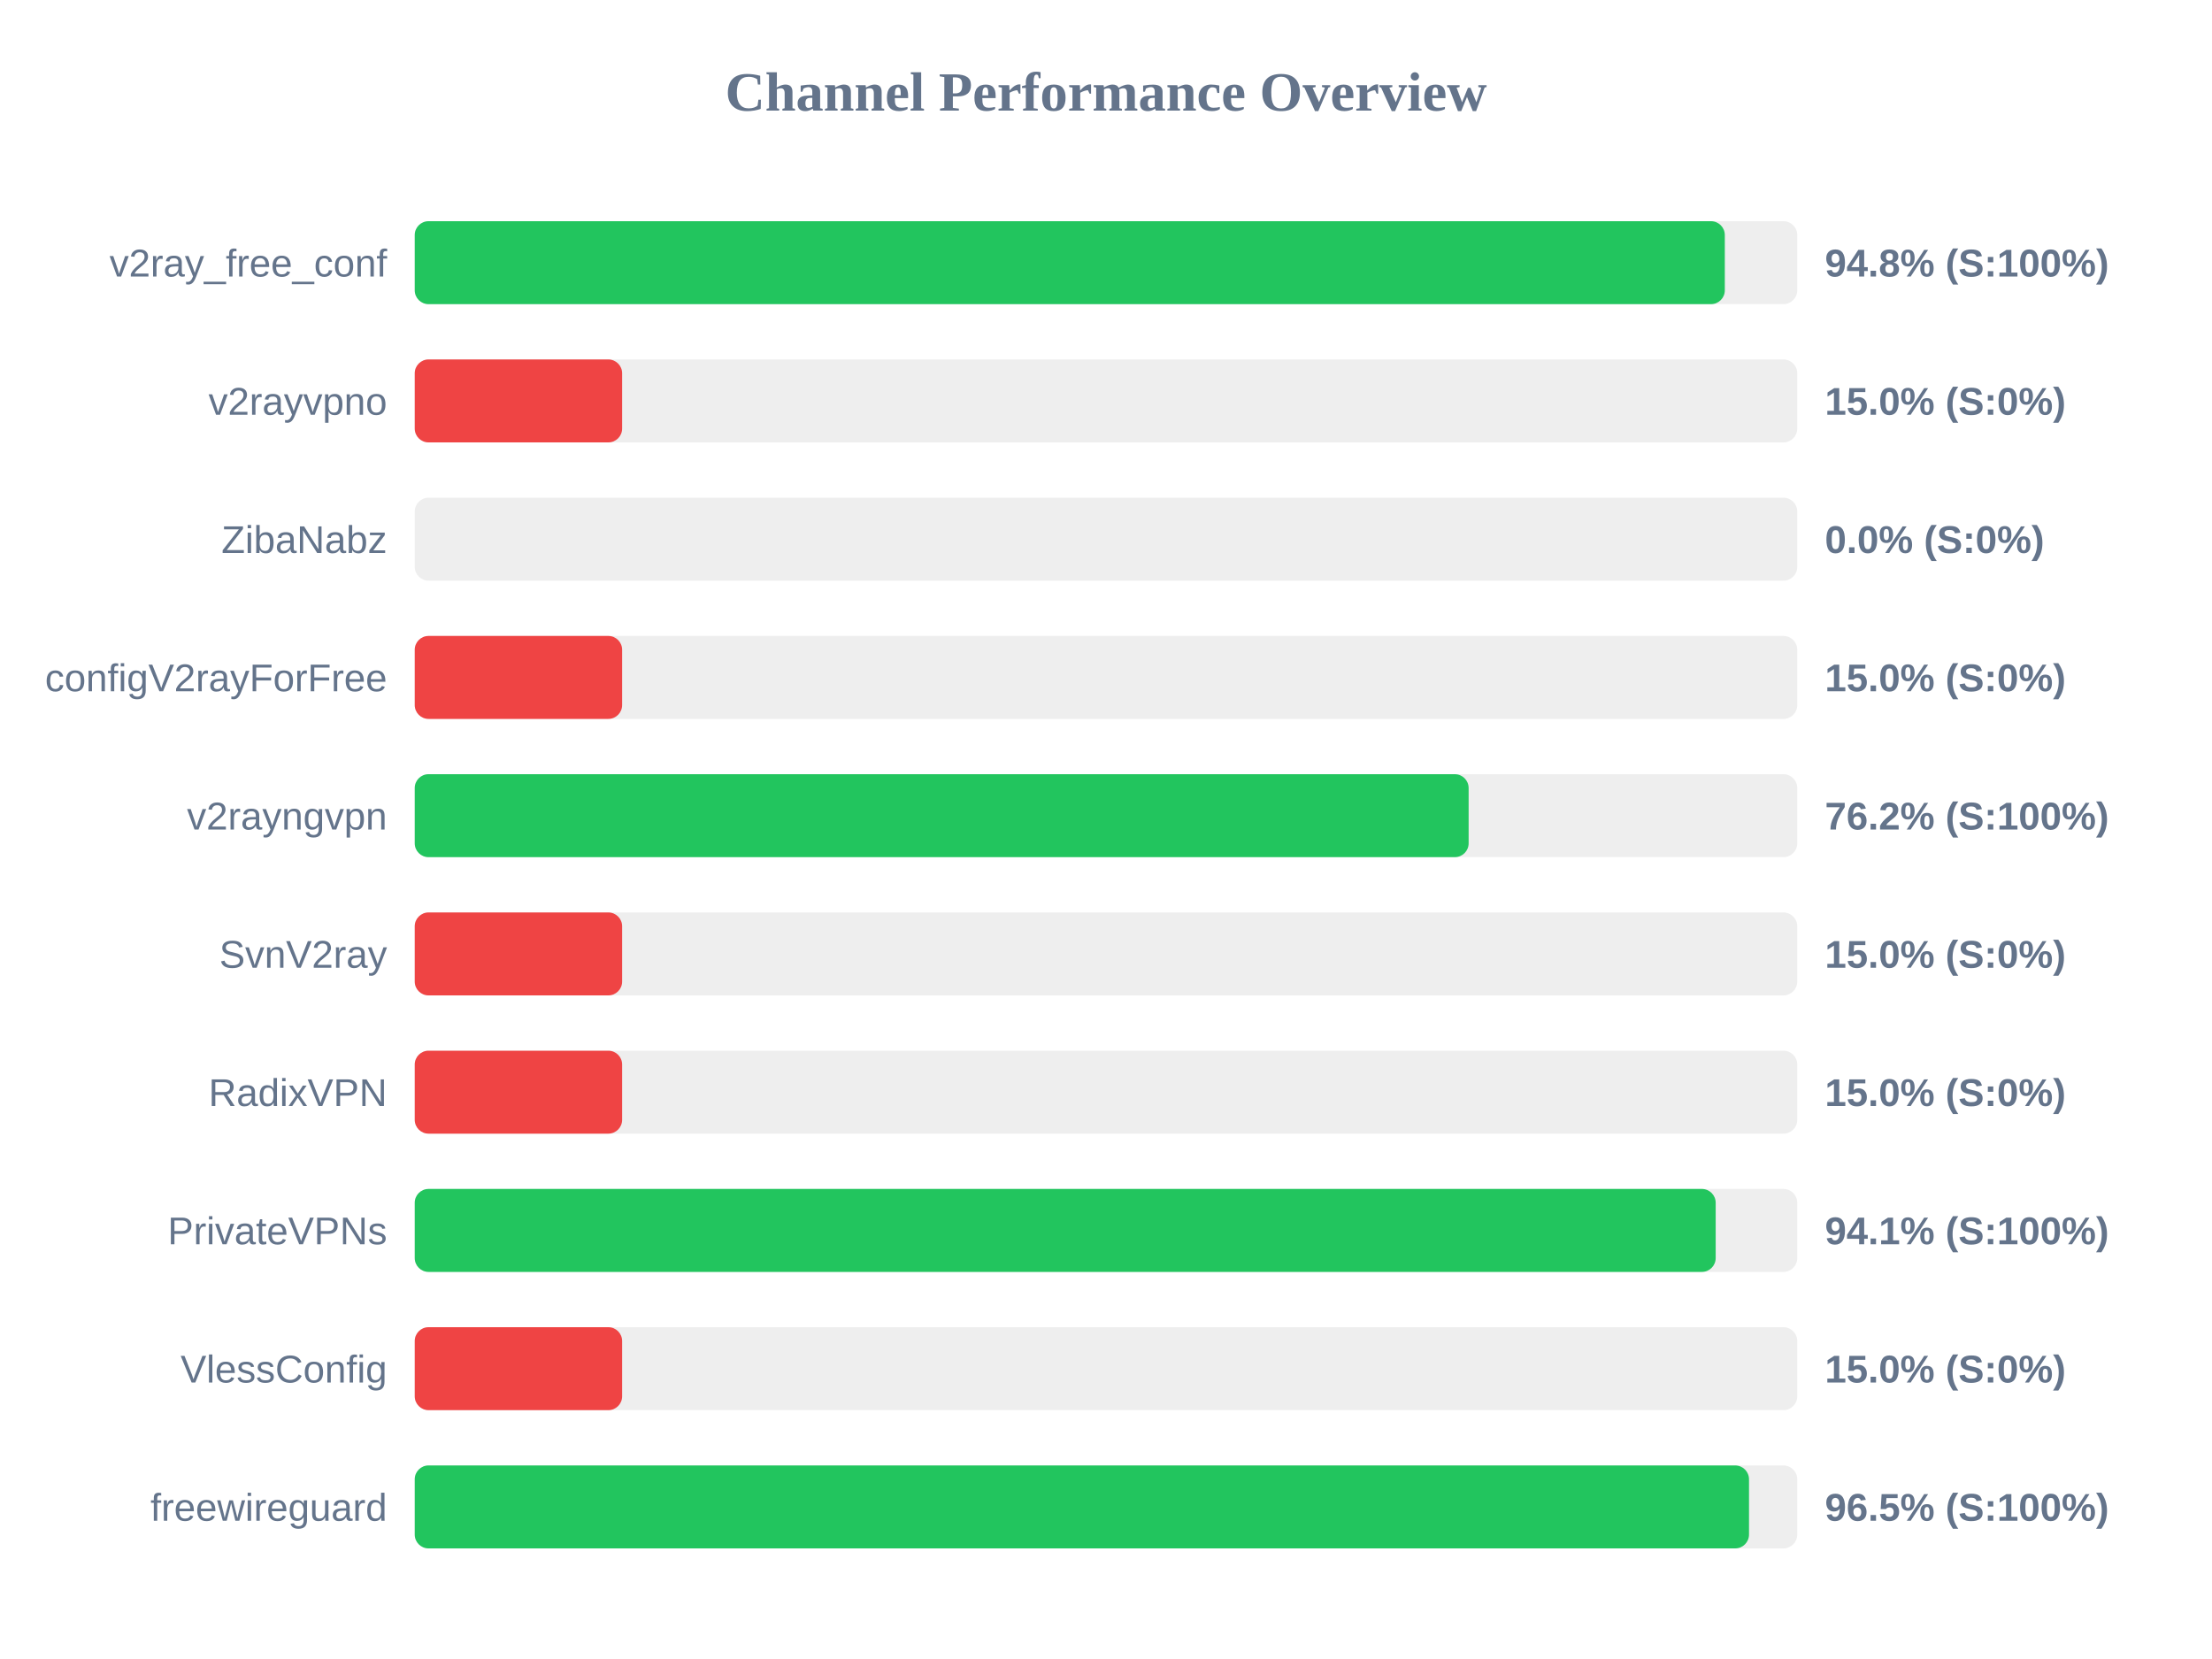
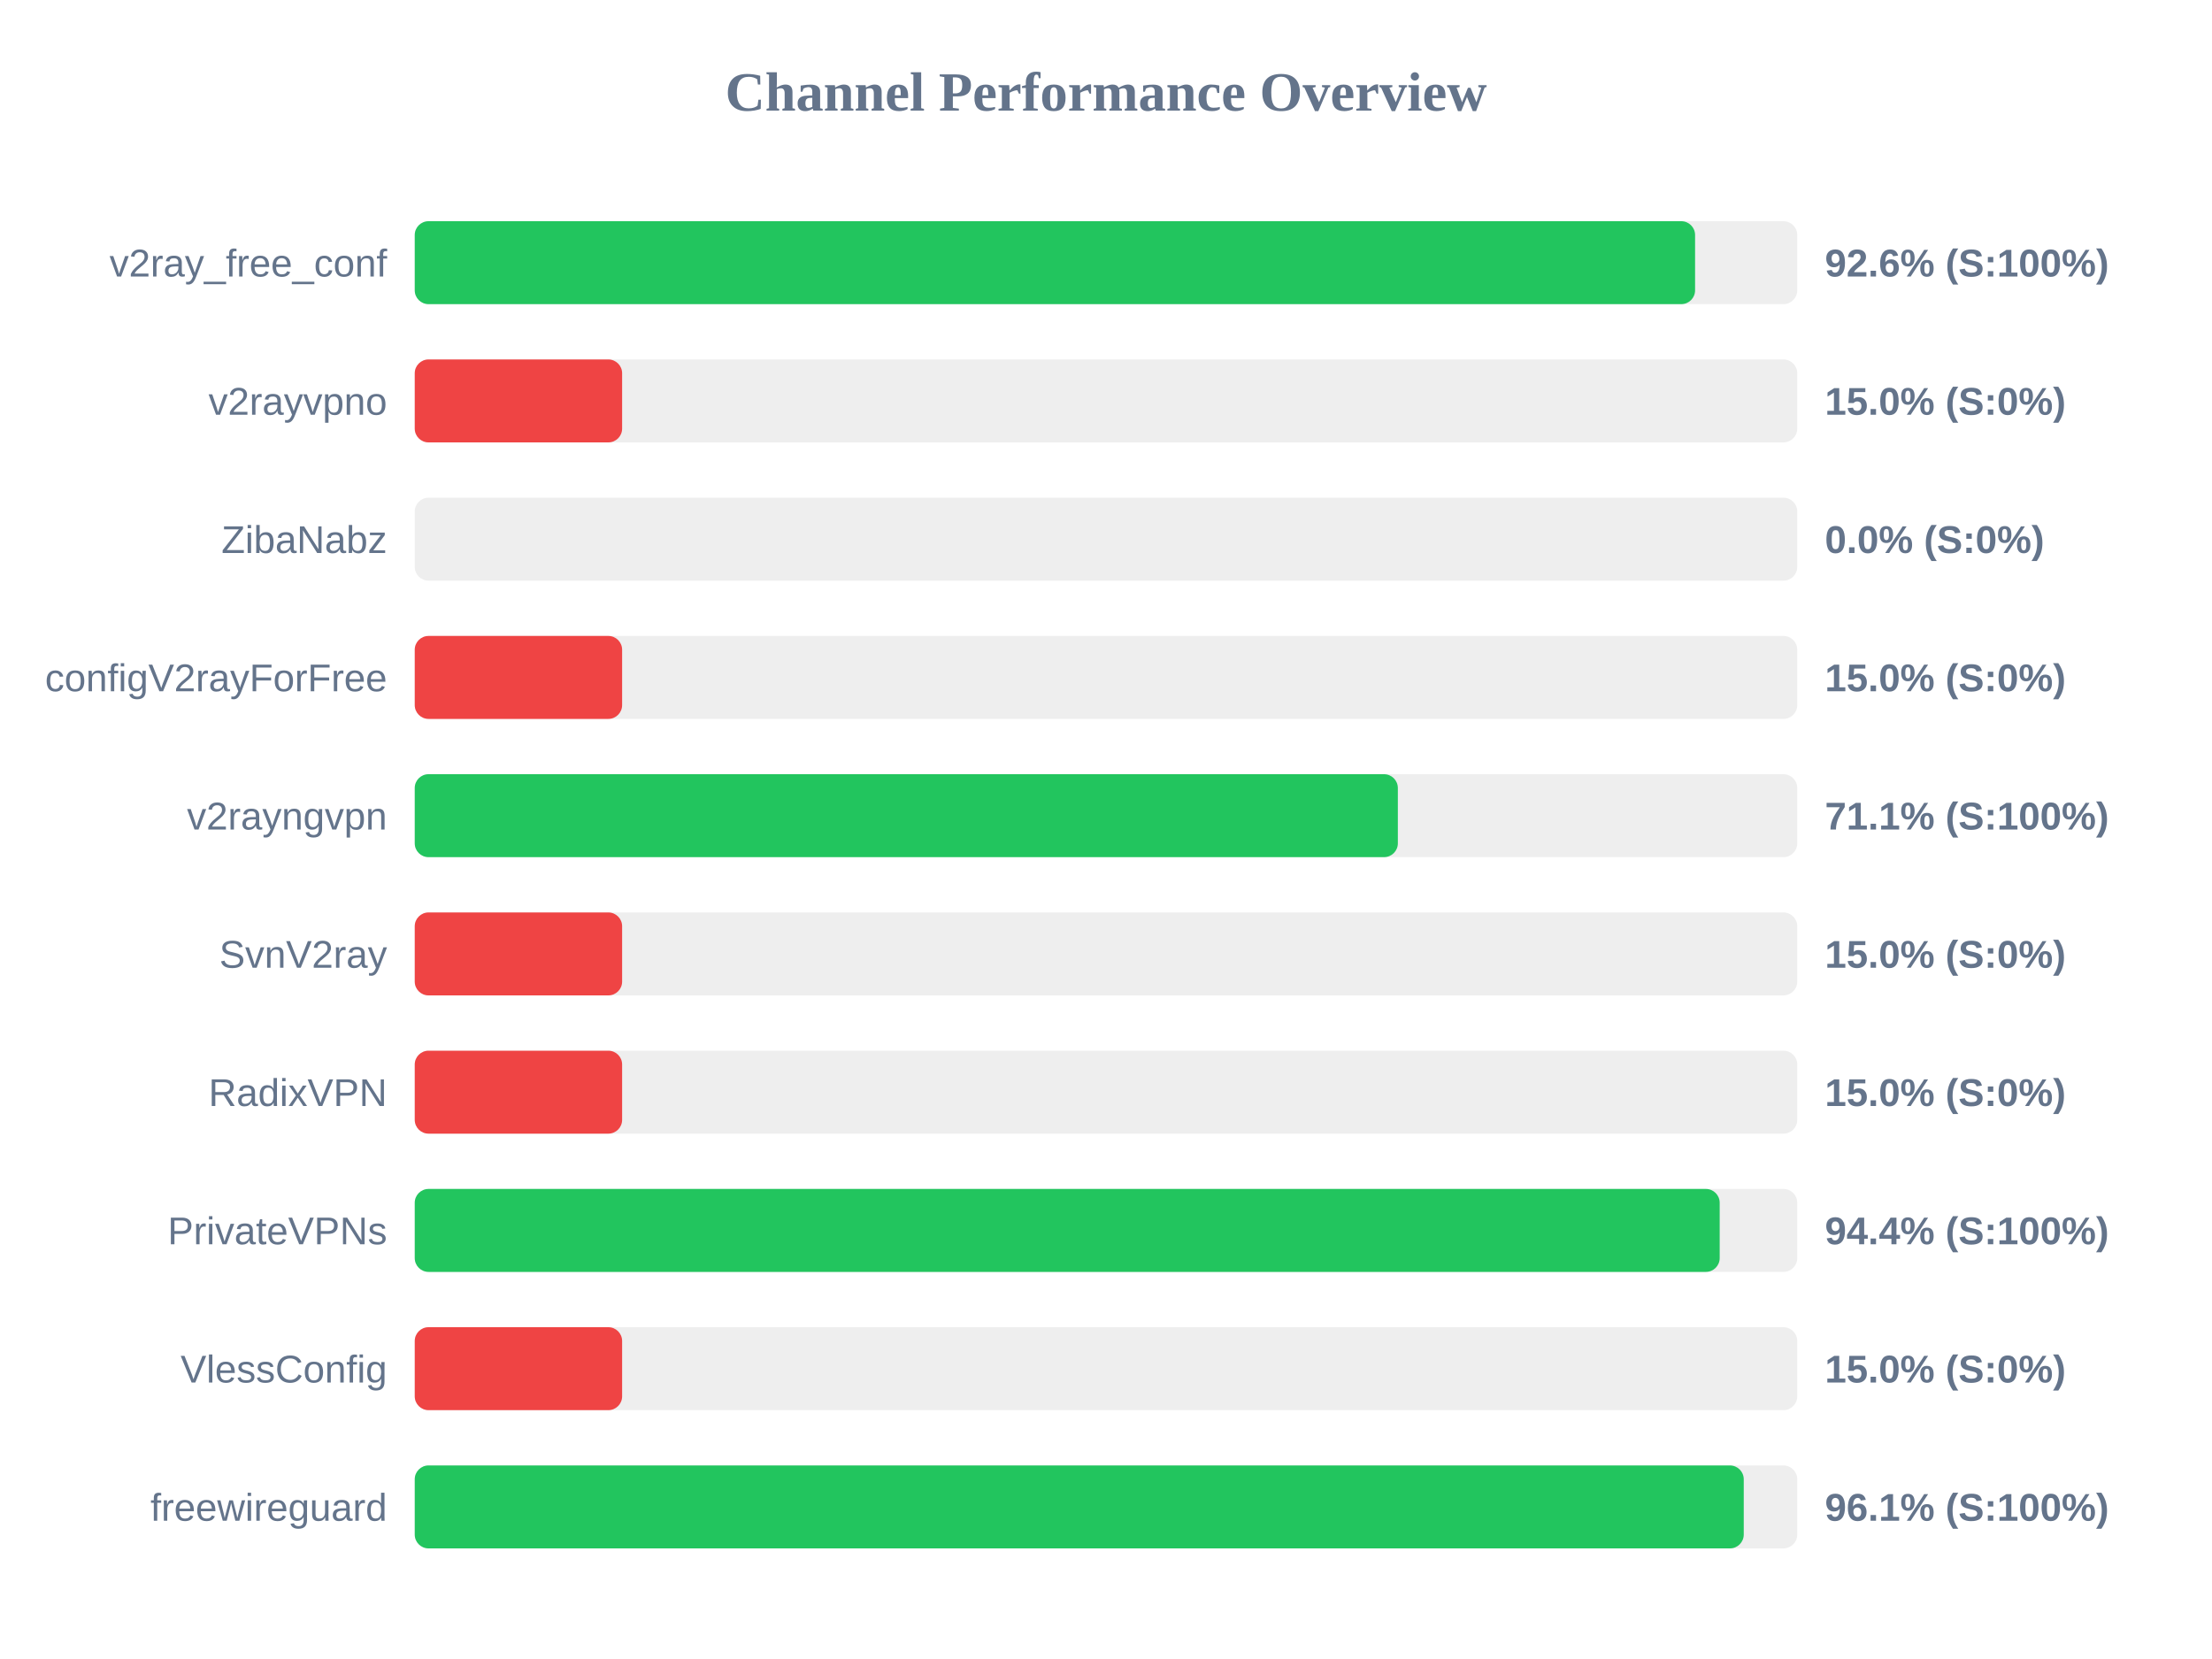
<svg xmlns="http://www.w3.org/2000/svg" width="800" height="600" version="1.1">
  <style>
        .row { font: 14px Arial; fill: #64748b; }
        .score { font: bold 14px Arial; fill: #64748b; }
    </style>
  <text x="400" y="40" text-anchor="middle" font-size="20px" font-weight="bold" fill="#64748b">Channel Performance Overview</text>
  <rect x="150" y="80" width="500" height="30" fill="#eee" rx="5" />
-   <rect x="150" y="80" width="473.8" height="30" fill="#22c55e" rx="5" />
+   <rect x="150" y="80" width="463.05" height="30" fill="#22c55e" rx="5" />
  <text x="140" y="100" text-anchor="end" class="row">v2ray_free_conf</text>
-   <text x="660" y="100" text-anchor="start" class="score">94.8% (S:100%)</text>
+   <text x="660" y="100" text-anchor="start" class="score">92.6% (S:100%)</text>
  <rect x="150" y="130" width="500" height="30" fill="#eee" rx="5" />
  <rect x="150" y="130" width="75.0" height="30" fill="#ef4444" rx="5" />
  <text x="140" y="150" text-anchor="end" class="row">v2rayvpno</text>
  <text x="660" y="150" text-anchor="start" class="score">15.0% (S:0%)</text>
  <rect x="150" y="180" width="500" height="30" fill="#eee" rx="5" />
  <rect x="150" y="180" width="0.0" height="30" fill="#ef4444" rx="5" />
  <text x="140" y="200" text-anchor="end" class="row">ZibaNabz</text>
  <text x="660" y="200" text-anchor="start" class="score">0.0% (S:0%)</text>
  <rect x="150" y="230" width="500" height="30" fill="#eee" rx="5" />
  <rect x="150" y="230" width="75.0" height="30" fill="#ef4444" rx="5" />
  <text x="140" y="250" text-anchor="end" class="row">configV2rayForFree</text>
  <text x="660" y="250" text-anchor="start" class="score">15.0% (S:0%)</text>
  <rect x="150" y="280" width="500" height="30" fill="#eee" rx="5" />
-   <rect x="150" y="280" width="381.15" height="30" fill="#22c55e" rx="5" />
+   <rect x="150" y="280" width="355.55" height="30" fill="#22c55e" rx="5" />
  <text x="140" y="300" text-anchor="end" class="row">v2rayngvpn</text>
-   <text x="660" y="300" text-anchor="start" class="score">76.2% (S:100%)</text>
+   <text x="660" y="300" text-anchor="start" class="score">71.1% (S:100%)</text>
  <rect x="150" y="330" width="500" height="30" fill="#eee" rx="5" />
  <rect x="150" y="330" width="75.0" height="30" fill="#ef4444" rx="5" />
  <text x="140" y="350" text-anchor="end" class="row">SvnV2ray</text>
  <text x="660" y="350" text-anchor="start" class="score">15.0% (S:0%)</text>
  <rect x="150" y="380" width="500" height="30" fill="#eee" rx="5" />
  <rect x="150" y="380" width="75.0" height="30" fill="#ef4444" rx="5" />
  <text x="140" y="400" text-anchor="end" class="row">RadixVPN</text>
  <text x="660" y="400" text-anchor="start" class="score">15.0% (S:0%)</text>
  <rect x="150" y="430" width="500" height="30" fill="#eee" rx="5" />
-   <rect x="150" y="430" width="470.5" height="30" fill="#22c55e" rx="5" />
+   <rect x="150" y="430" width="471.95" height="30" fill="#22c55e" rx="5" />
  <text x="140" y="450" text-anchor="end" class="row">PrivateVPNs</text>
-   <text x="660" y="450" text-anchor="start" class="score">94.1% (S:100%)</text>
+   <text x="660" y="450" text-anchor="start" class="score">94.4% (S:100%)</text>
  <rect x="150" y="480" width="500" height="30" fill="#eee" rx="5" />
  <rect x="150" y="480" width="75.0" height="30" fill="#ef4444" rx="5" />
  <text x="140" y="500" text-anchor="end" class="row">VlessConfig</text>
  <text x="660" y="500" text-anchor="start" class="score">15.0% (S:0%)</text>
  <rect x="150" y="530" width="500" height="30" fill="#eee" rx="5" />
-   <rect x="150" y="530" width="482.55" height="30" fill="#22c55e" rx="5" />
+   <rect x="150" y="530" width="480.65" height="30" fill="#22c55e" rx="5" />
  <text x="140" y="550" text-anchor="end" class="row">freewireguard</text>
-   <text x="660" y="550" text-anchor="start" class="score">96.5% (S:100%)</text>
+   <text x="660" y="550" text-anchor="start" class="score">96.1% (S:100%)</text>
</svg>
